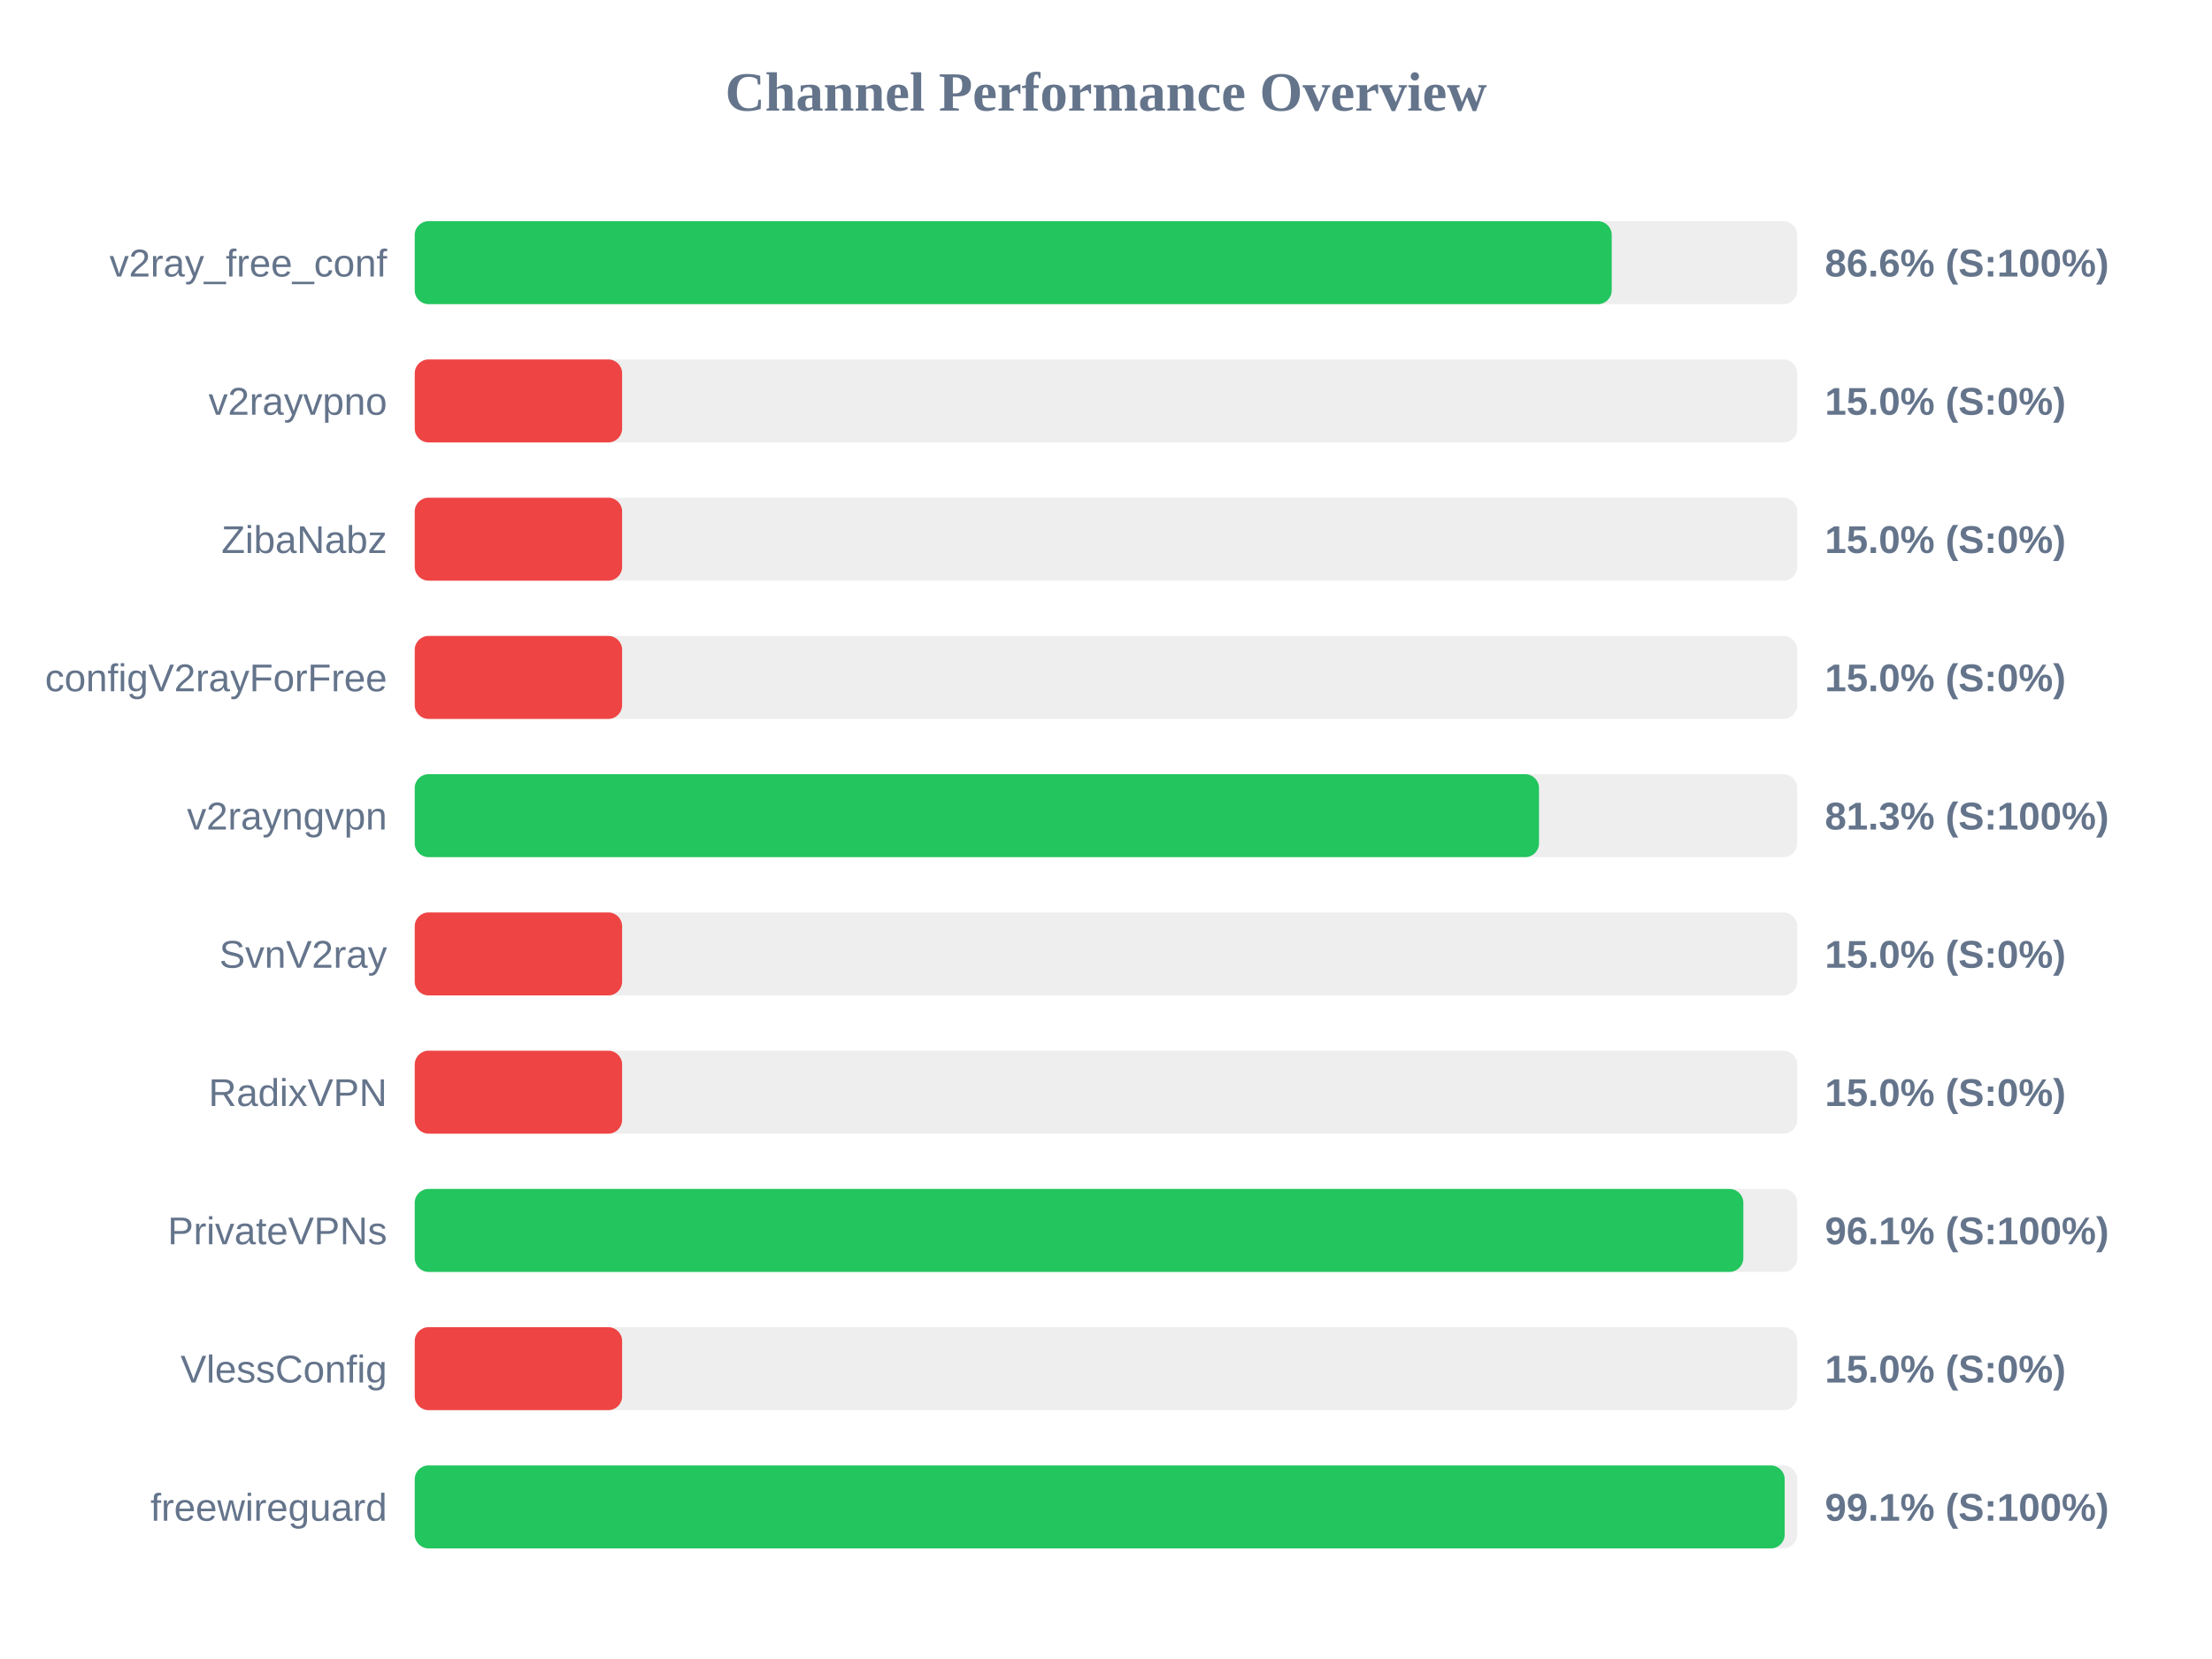
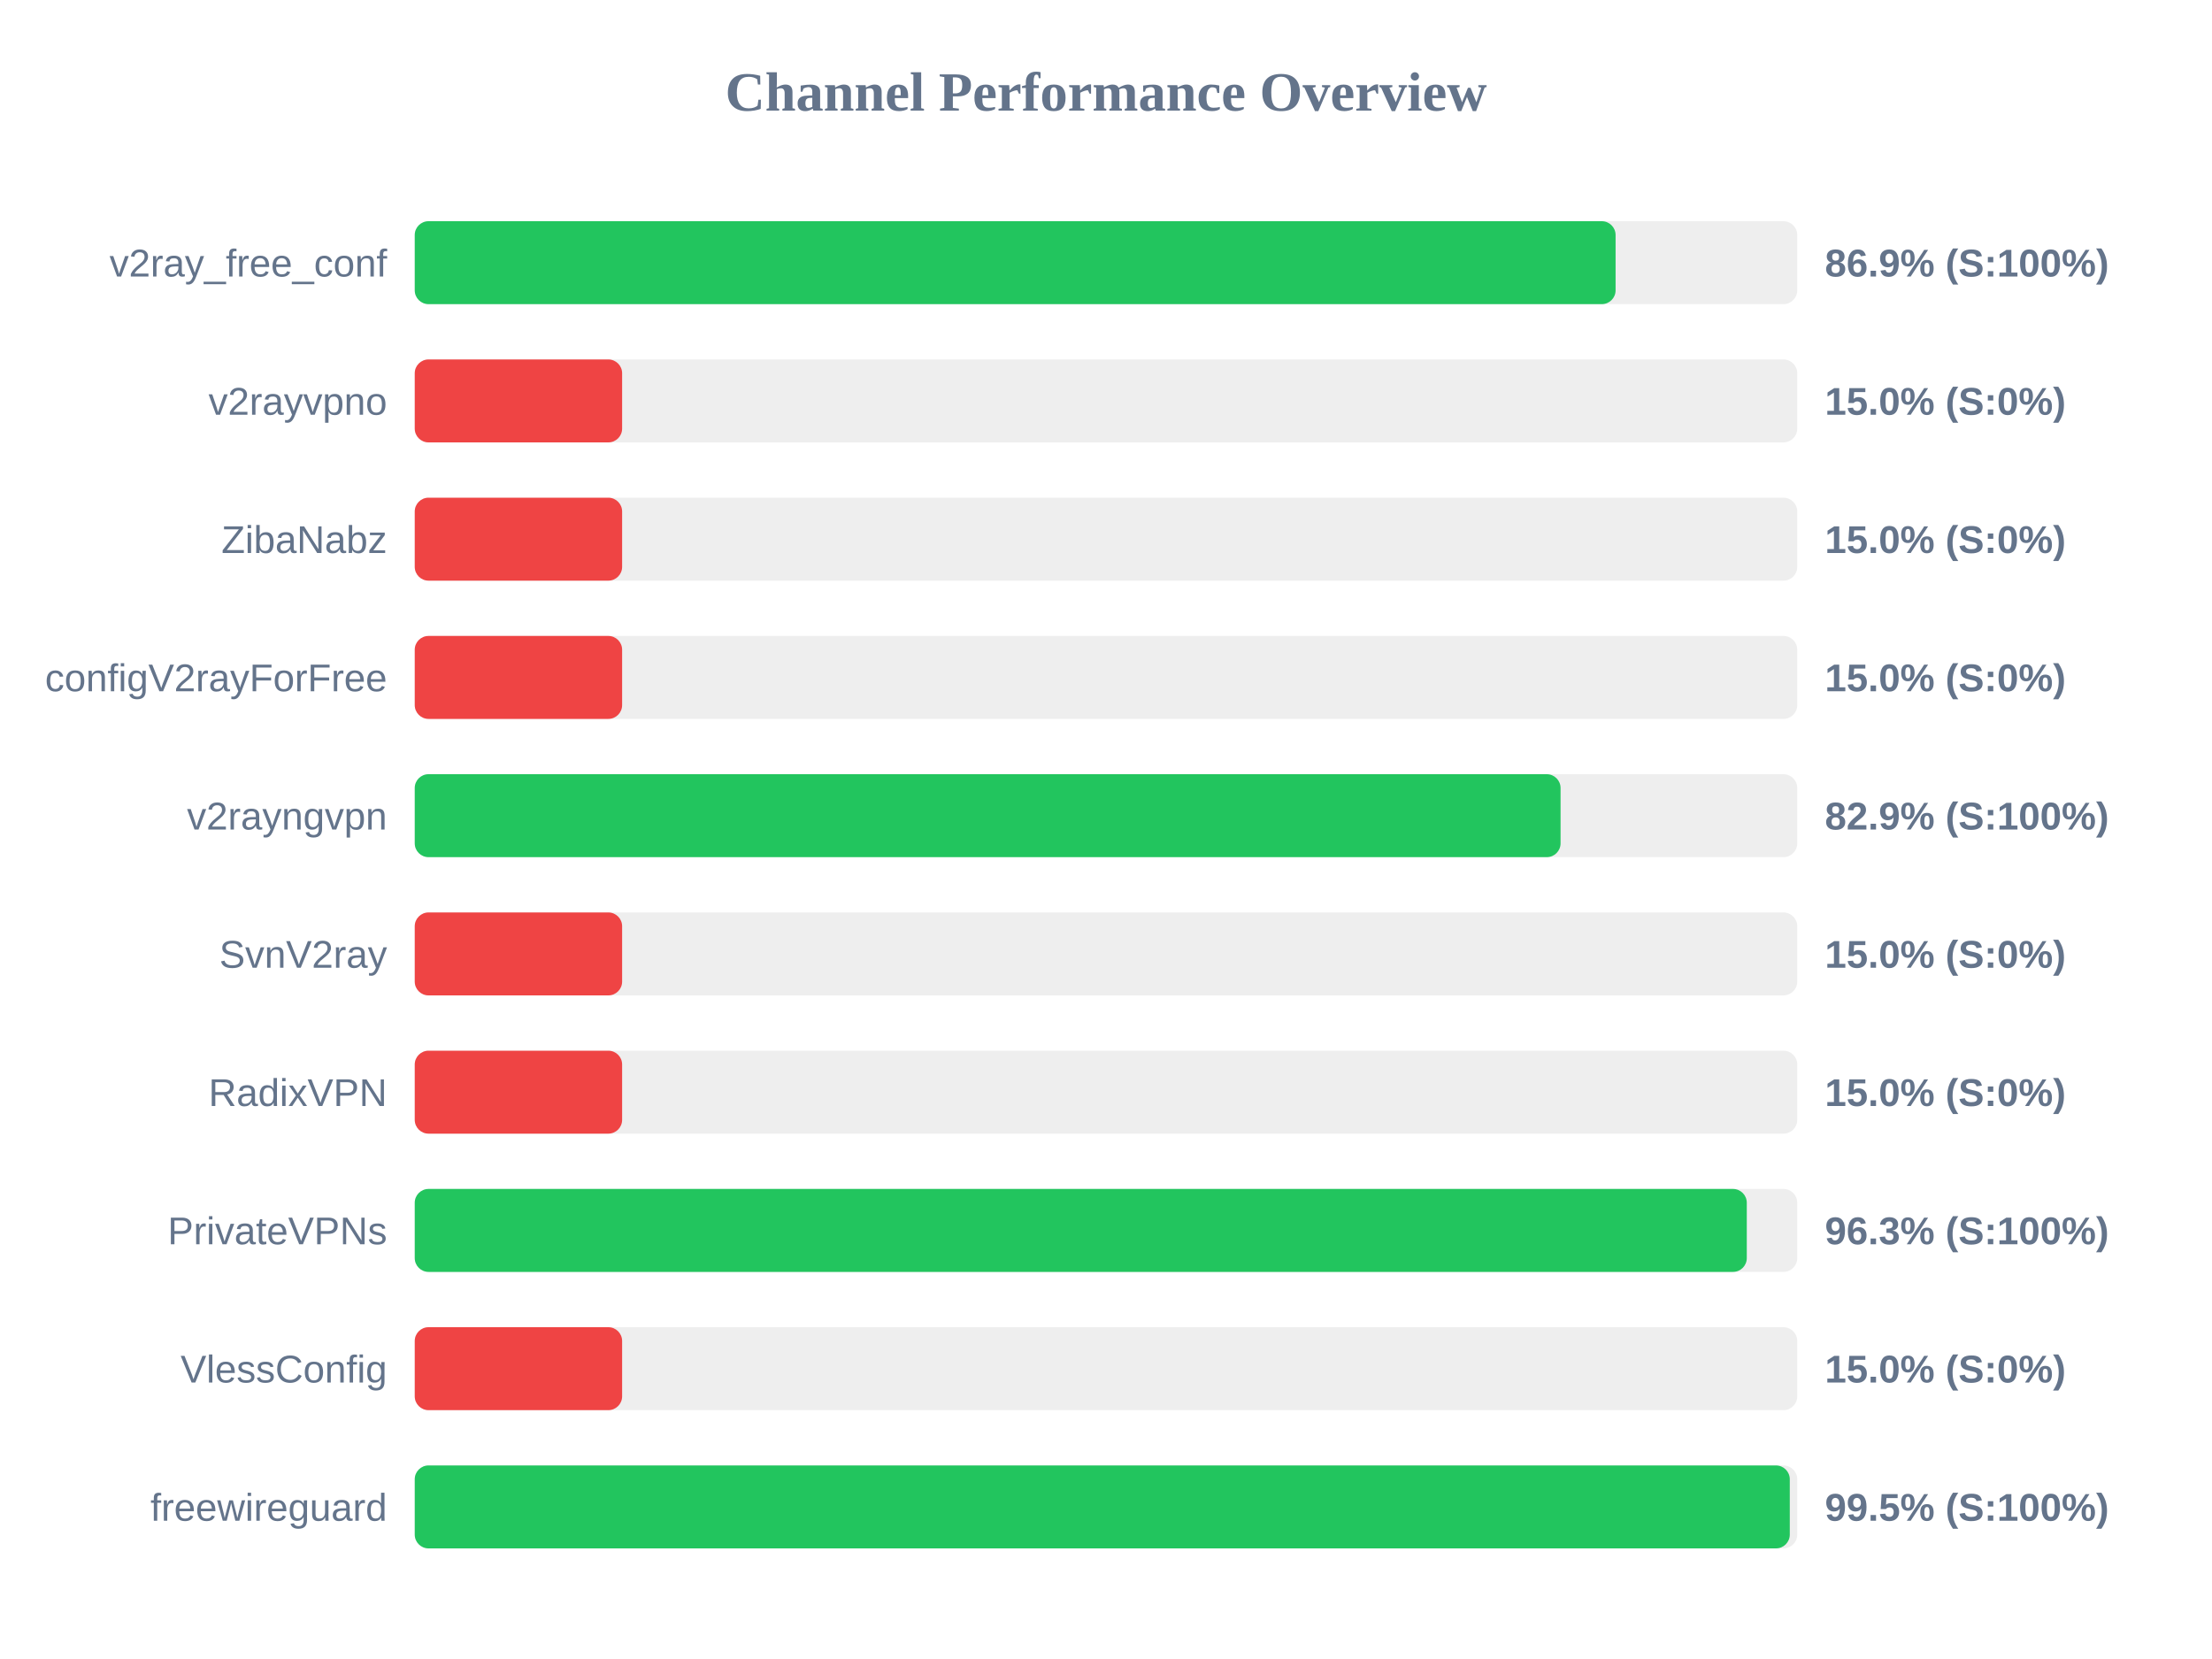
<svg xmlns="http://www.w3.org/2000/svg" width="800" height="600" version="1.1">
  <style>
        .row { font: 14px Arial; fill: #64748b; }
        .score { font: bold 14px Arial; fill: #64748b; }
    </style>
  <text x="400" y="40" text-anchor="middle" font-size="20px" font-weight="bold" fill="#64748b">Channel Performance Overview</text>
  <rect x="150" y="80" width="500" height="30" fill="#eee" rx="5" />
-   <rect x="150" y="80" width="432.9" height="30" fill="#22c55e" rx="5" />
+   <rect x="150" y="80" width="434.3" height="30" fill="#22c55e" rx="5" />
  <text x="140" y="100" text-anchor="end" class="row">v2ray_free_conf</text>
-   <text x="660" y="100" text-anchor="start" class="score">86.6% (S:100%)</text>
+   <text x="660" y="100" text-anchor="start" class="score">86.9% (S:100%)</text>
  <rect x="150" y="130" width="500" height="30" fill="#eee" rx="5" />
  <rect x="150" y="130" width="75.0" height="30" fill="#ef4444" rx="5" />
  <text x="140" y="150" text-anchor="end" class="row">v2rayvpno</text>
  <text x="660" y="150" text-anchor="start" class="score">15.0% (S:0%)</text>
  <rect x="150" y="180" width="500" height="30" fill="#eee" rx="5" />
  <rect x="150" y="180" width="75.0" height="30" fill="#ef4444" rx="5" />
  <text x="140" y="200" text-anchor="end" class="row">ZibaNabz</text>
  <text x="660" y="200" text-anchor="start" class="score">15.0% (S:0%)</text>
  <rect x="150" y="230" width="500" height="30" fill="#eee" rx="5" />
  <rect x="150" y="230" width="75.0" height="30" fill="#ef4444" rx="5" />
  <text x="140" y="250" text-anchor="end" class="row">configV2rayForFree</text>
  <text x="660" y="250" text-anchor="start" class="score">15.0% (S:0%)</text>
  <rect x="150" y="280" width="500" height="30" fill="#eee" rx="5" />
-   <rect x="150" y="280" width="406.6" height="30" fill="#22c55e" rx="5" />
+   <rect x="150" y="280" width="414.4" height="30" fill="#22c55e" rx="5" />
  <text x="140" y="300" text-anchor="end" class="row">v2rayngvpn</text>
-   <text x="660" y="300" text-anchor="start" class="score">81.3% (S:100%)</text>
+   <text x="660" y="300" text-anchor="start" class="score">82.9% (S:100%)</text>
  <rect x="150" y="330" width="500" height="30" fill="#eee" rx="5" />
  <rect x="150" y="330" width="75.0" height="30" fill="#ef4444" rx="5" />
  <text x="140" y="350" text-anchor="end" class="row">SvnV2ray</text>
  <text x="660" y="350" text-anchor="start" class="score">15.0% (S:0%)</text>
  <rect x="150" y="380" width="500" height="30" fill="#eee" rx="5" />
  <rect x="150" y="380" width="75.0" height="30" fill="#ef4444" rx="5" />
  <text x="140" y="400" text-anchor="end" class="row">RadixVPN</text>
  <text x="660" y="400" text-anchor="start" class="score">15.0% (S:0%)</text>
  <rect x="150" y="430" width="500" height="30" fill="#eee" rx="5" />
-   <rect x="150" y="430" width="480.5" height="30" fill="#22c55e" rx="5" />
+   <rect x="150" y="430" width="481.75" height="30" fill="#22c55e" rx="5" />
  <text x="140" y="450" text-anchor="end" class="row">PrivateVPNs</text>
-   <text x="660" y="450" text-anchor="start" class="score">96.1% (S:100%)</text>
+   <text x="660" y="450" text-anchor="start" class="score">96.3% (S:100%)</text>
  <rect x="150" y="480" width="500" height="30" fill="#eee" rx="5" />
  <rect x="150" y="480" width="75.0" height="30" fill="#ef4444" rx="5" />
  <text x="140" y="500" text-anchor="end" class="row">VlessConfig</text>
  <text x="660" y="500" text-anchor="start" class="score">15.0% (S:0%)</text>
  <rect x="150" y="530" width="500" height="30" fill="#eee" rx="5" />
-   <rect x="150" y="530" width="495.45" height="30" fill="#22c55e" rx="5" />
+   <rect x="150" y="530" width="497.3" height="30" fill="#22c55e" rx="5" />
  <text x="140" y="550" text-anchor="end" class="row">freewireguard</text>
-   <text x="660" y="550" text-anchor="start" class="score">99.1% (S:100%)</text>
+   <text x="660" y="550" text-anchor="start" class="score">99.5% (S:100%)</text>
</svg>
